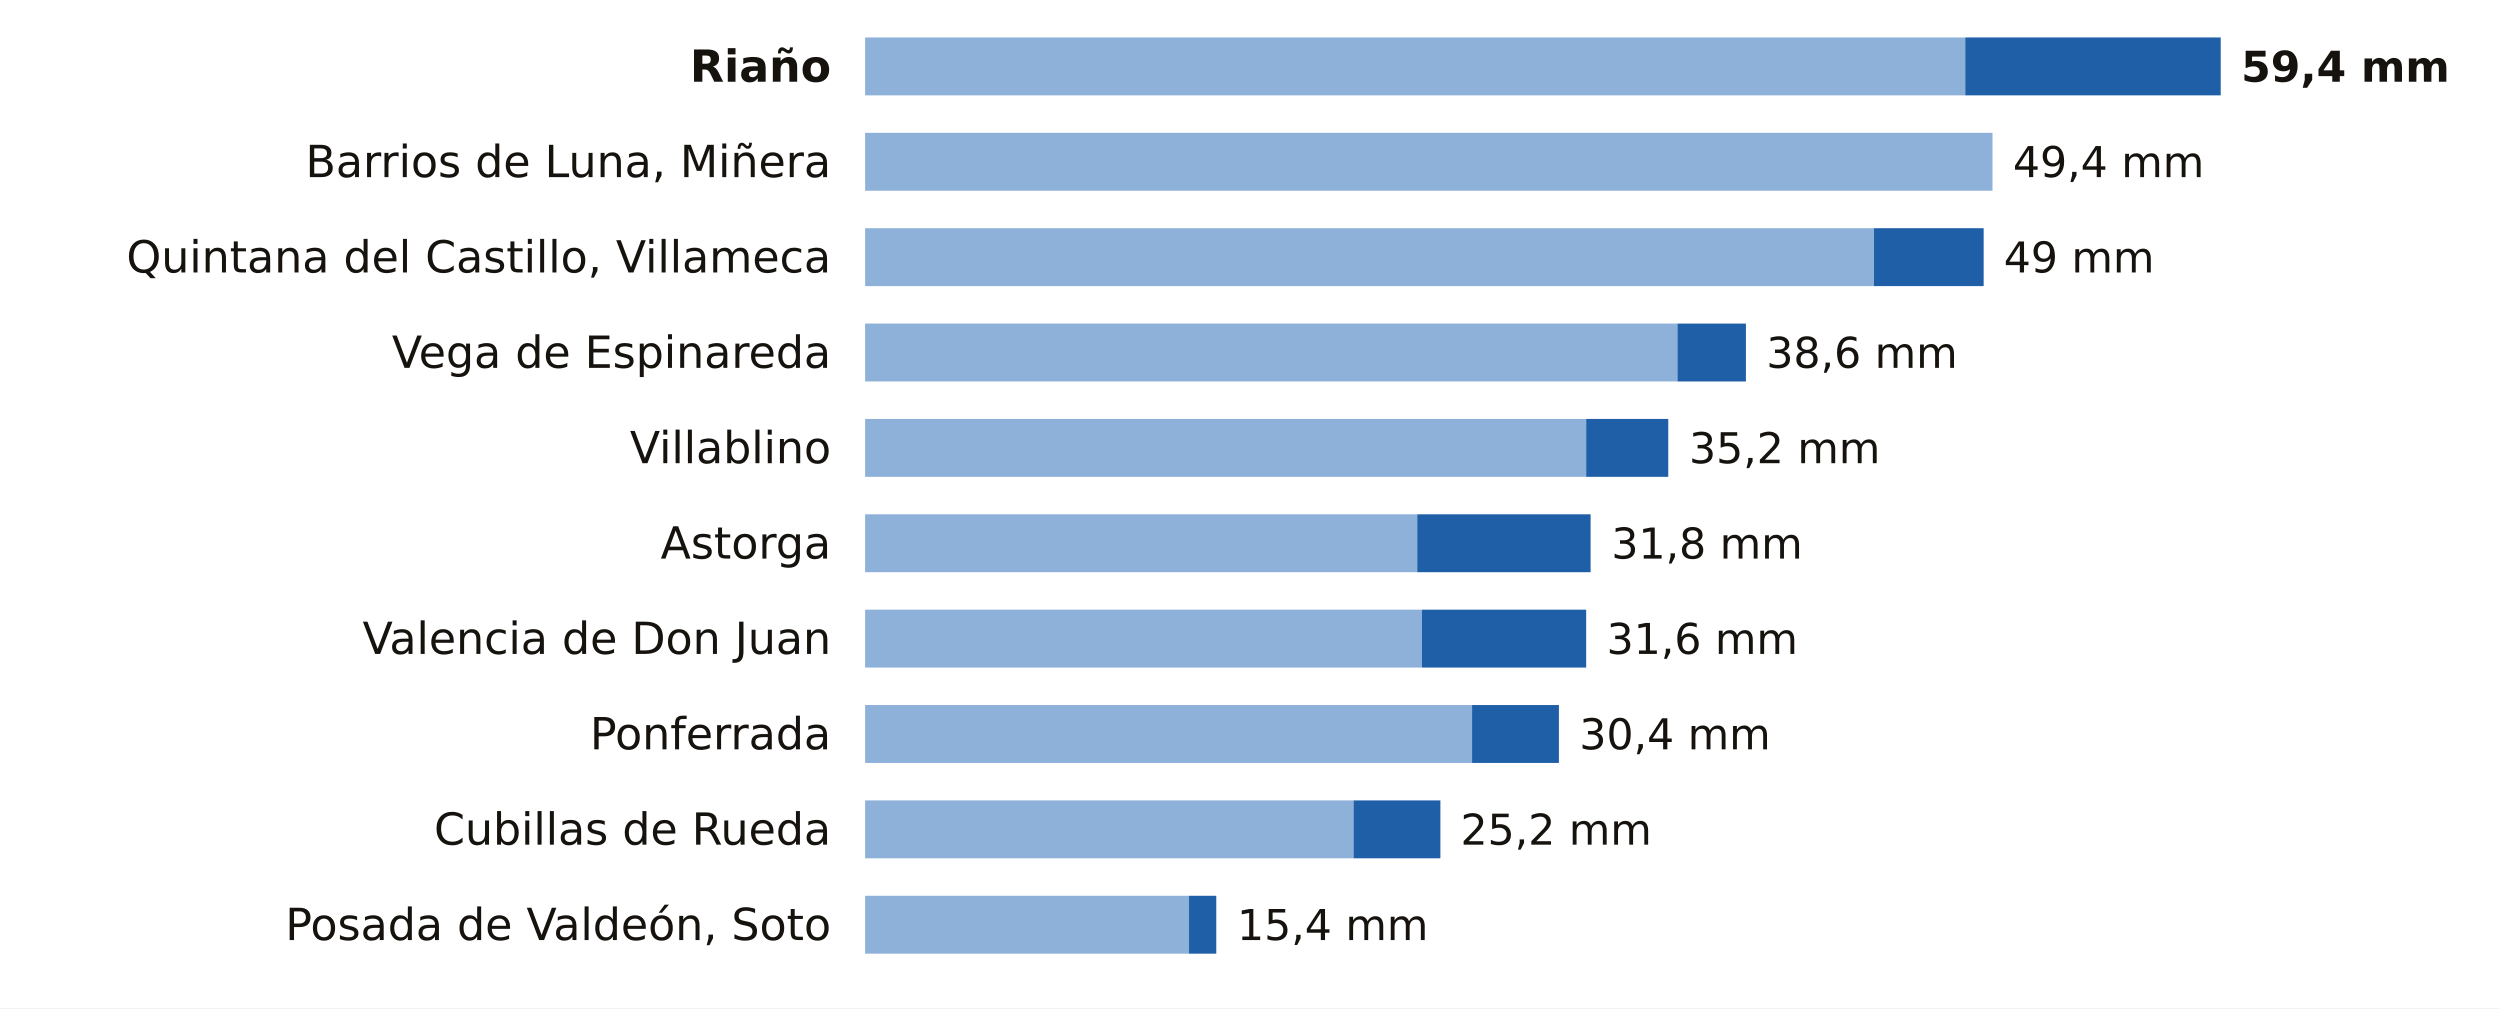
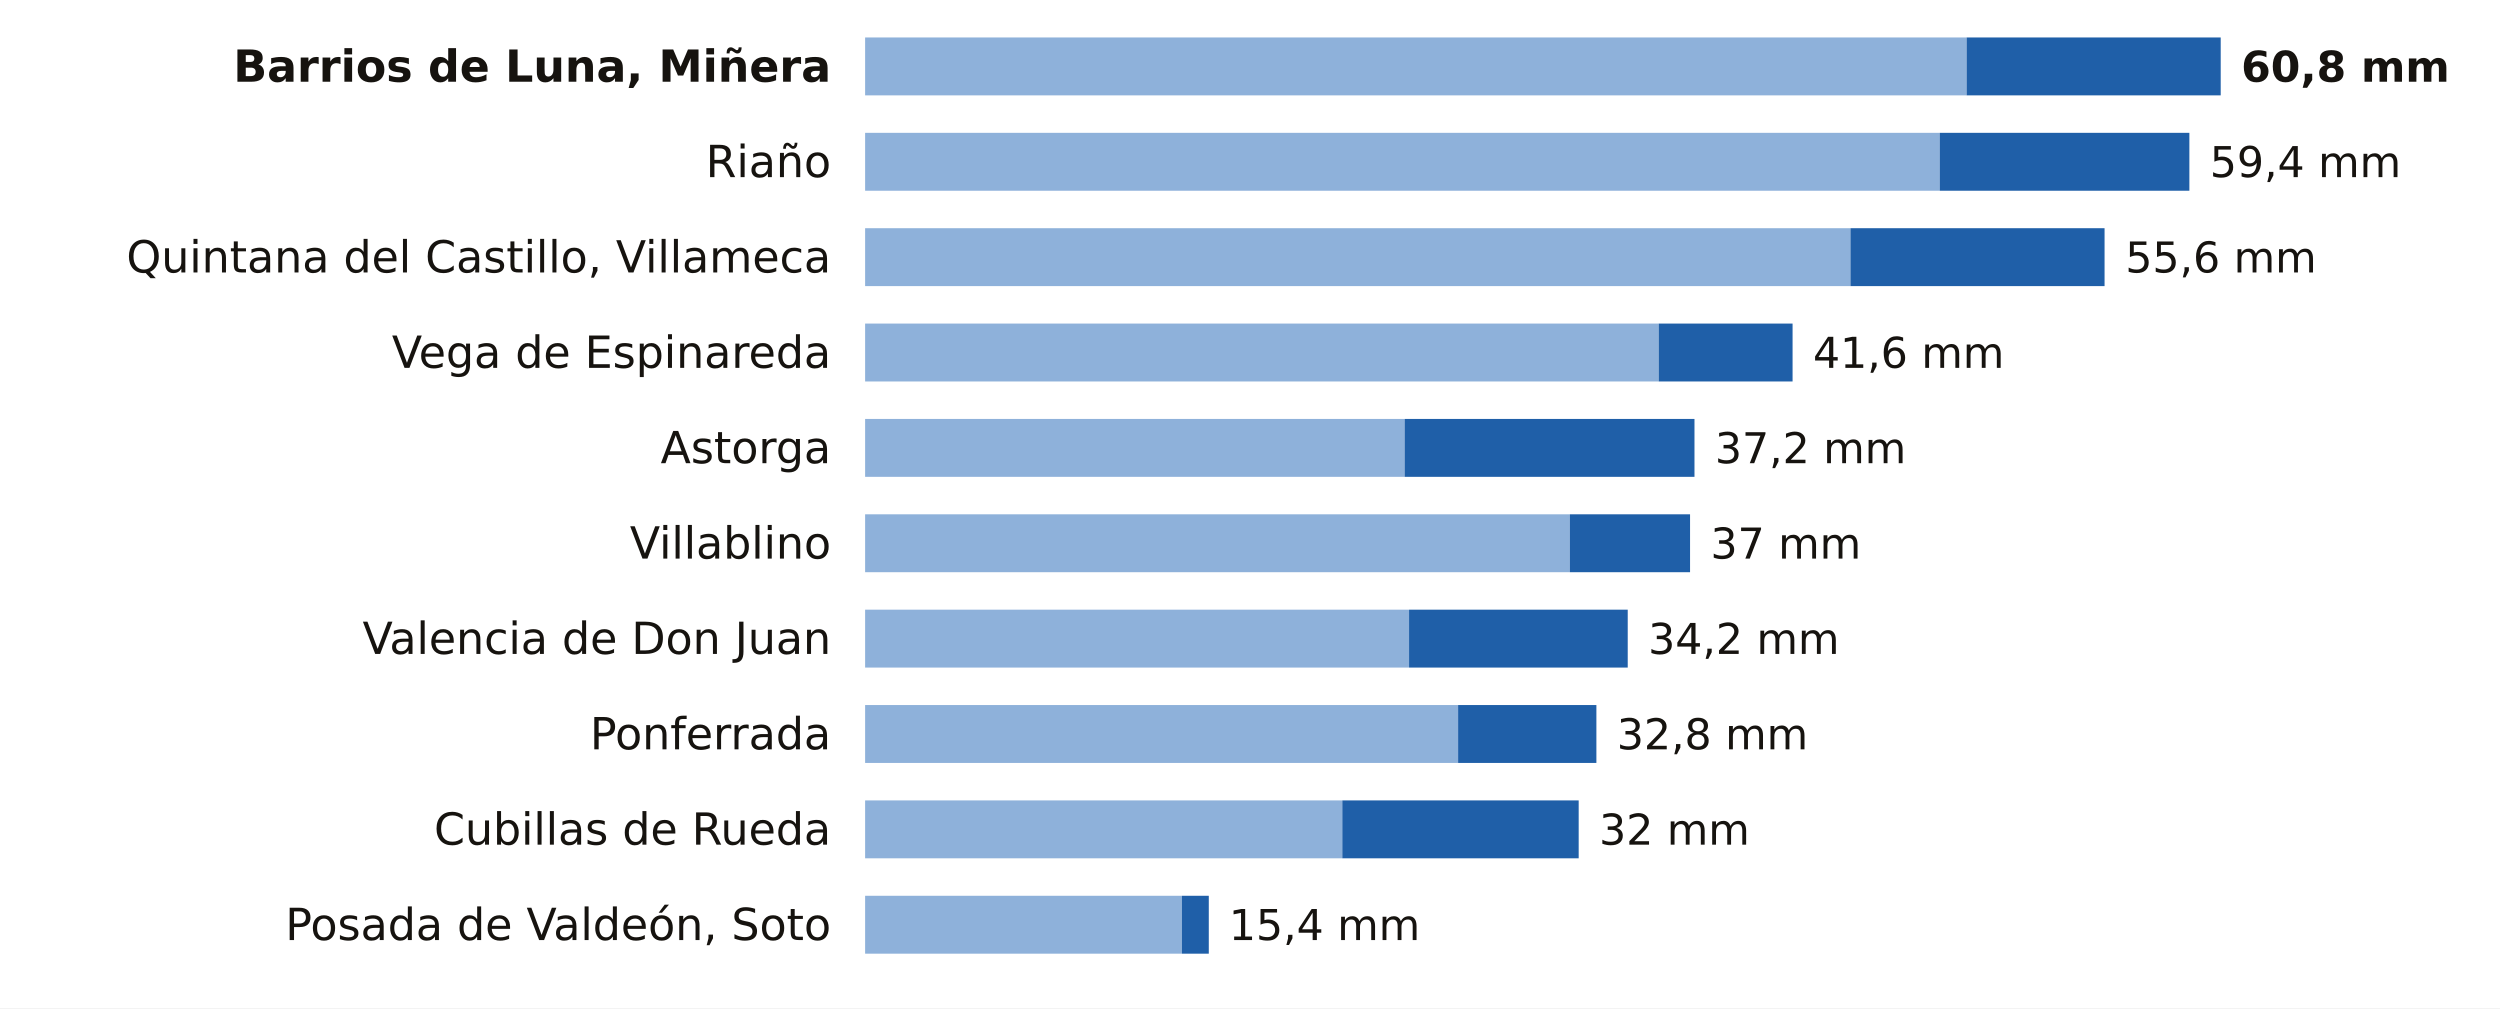
<svg xmlns="http://www.w3.org/2000/svg" viewBox="0 0 734 296" width="734" height="296" role="img" aria-label="La lluvia de los últimos 7 días en las estaciones de AEMET de León">
  <rect width="734" height="296" fill="#FFFFFF" />
-   <text x="244.0" y="24.0" font-size="13" fill="#16130F" text-anchor="end" font-weight="600" font-family="Public Sans, DejaVu Sans, Arial, sans-serif">Riaño</text>
-   <rect x="254" y="11" width="323.0" height="17" fill="#8EB1DA" />
-   <rect x="577.0" y="11" width="75.0" height="17" fill="#1F5FA8" />
-   <text x="658.0" y="24.0" font-size="12.5" fill="#16130F" text-anchor="start" font-weight="700" font-family="Public Sans, DejaVu Sans, Arial, sans-serif">59,4 mm</text>
-   <text x="244.0" y="52.0" font-size="13" fill="#16130F" text-anchor="end" font-weight="400" font-family="Public Sans, DejaVu Sans, Arial, sans-serif">Barrios de Luna, Miñera</text>
-   <rect x="254" y="39" width="331.0" height="17" fill="#8EB1DA" />
-   <text x="591.0" y="52.0" font-size="12.5" fill="#16130F" text-anchor="start" font-weight="500" font-family="Public Sans, DejaVu Sans, Arial, sans-serif">49,4 mm</text>
+   <text x="244.0" y="24.0" font-size="13" fill="#16130F" text-anchor="end" font-weight="600" font-family="Public Sans, DejaVu Sans, Arial, sans-serif">Barrios de Luna, Miñera</text>
+   <rect x="254" y="11" width="323.4" height="17" fill="#8EB1DA" />
+   <rect x="577.4" y="11" width="74.6" height="17" fill="#1F5FA8" />
+   <text x="658.0" y="24.0" font-size="12.5" fill="#16130F" text-anchor="start" font-weight="700" font-family="Public Sans, DejaVu Sans, Arial, sans-serif">60,8 mm</text>
+   <text x="244.0" y="52.0" font-size="13" fill="#16130F" text-anchor="end" font-weight="400" font-family="Public Sans, DejaVu Sans, Arial, sans-serif">Riaño</text>
+   <rect x="254" y="39" width="315.5" height="17" fill="#8EB1DA" />
+   <rect x="569.5" y="39" width="73.3" height="17" fill="#1F5FA8" />
+   <text x="648.8" y="52.0" font-size="12.5" fill="#16130F" text-anchor="start" font-weight="500" font-family="Public Sans, DejaVu Sans, Arial, sans-serif">59,4 mm</text>
  <text x="244.0" y="80.0" font-size="13" fill="#16130F" text-anchor="end" font-weight="400" font-family="Public Sans, DejaVu Sans, Arial, sans-serif">Quintana del Castillo, Villameca</text>
-   <rect x="254" y="67" width="296.2" height="17" fill="#8EB1DA" />
-   <rect x="550.2" y="67" width="32.2" height="17" fill="#1F5FA8" />
-   <text x="588.3" y="80.0" font-size="12.5" fill="#16130F" text-anchor="start" font-weight="500" font-family="Public Sans, DejaVu Sans, Arial, sans-serif">49 mm</text>
+   <rect x="254" y="67" width="289.3" height="17" fill="#8EB1DA" />
+   <rect x="543.3" y="67" width="74.6" height="17" fill="#1F5FA8" />
+   <text x="624.0" y="80.0" font-size="12.5" fill="#16130F" text-anchor="start" font-weight="500" font-family="Public Sans, DejaVu Sans, Arial, sans-serif">55,6 mm</text>
  <text x="244.0" y="108.0" font-size="13" fill="#16130F" text-anchor="end" font-weight="400" font-family="Public Sans, DejaVu Sans, Arial, sans-serif">Vega de Espinareda</text>
-   <rect x="254" y="95" width="238.5" height="17" fill="#8EB1DA" />
-   <rect x="492.5" y="95" width="20.1" height="17" fill="#1F5FA8" />
-   <text x="518.6" y="108.0" font-size="12.5" fill="#16130F" text-anchor="start" font-weight="500" font-family="Public Sans, DejaVu Sans, Arial, sans-serif">38,6 mm</text>
-   <text x="244.0" y="136.0" font-size="13" fill="#16130F" text-anchor="end" font-weight="400" font-family="Public Sans, DejaVu Sans, Arial, sans-serif">Villablino</text>
-   <rect x="254" y="123" width="211.7" height="17" fill="#8EB1DA" />
-   <rect x="465.7" y="123" width="24.1" height="17" fill="#1F5FA8" />
-   <text x="495.9" y="136.0" font-size="12.5" fill="#16130F" text-anchor="start" font-weight="500" font-family="Public Sans, DejaVu Sans, Arial, sans-serif">35,2 mm</text>
-   <text x="244.0" y="164.0" font-size="13" fill="#16130F" text-anchor="end" font-weight="400" font-family="Public Sans, DejaVu Sans, Arial, sans-serif">Astorga</text>
-   <rect x="254" y="151" width="162.1" height="17" fill="#8EB1DA" />
-   <rect x="416.1" y="151" width="50.9" height="17" fill="#1F5FA8" />
-   <text x="473.1" y="164.0" font-size="12.5" fill="#16130F" text-anchor="start" font-weight="500" font-family="Public Sans, DejaVu Sans, Arial, sans-serif">31,8 mm</text>
+   <rect x="254" y="95" width="233.0" height="17" fill="#8EB1DA" />
+   <rect x="487.0" y="95" width="39.3" height="17" fill="#1F5FA8" />
+   <text x="532.3" y="108.0" font-size="12.5" fill="#16130F" text-anchor="start" font-weight="500" font-family="Public Sans, DejaVu Sans, Arial, sans-serif">41,6 mm</text>
+   <text x="244.0" y="136.0" font-size="13" fill="#16130F" text-anchor="end" font-weight="400" font-family="Public Sans, DejaVu Sans, Arial, sans-serif">Astorga</text>
+   <rect x="254" y="123" width="158.4" height="17" fill="#8EB1DA" />
+   <rect x="412.4" y="123" width="85.1" height="17" fill="#1F5FA8" />
+   <text x="503.5" y="136.0" font-size="12.5" fill="#16130F" text-anchor="start" font-weight="500" font-family="Public Sans, DejaVu Sans, Arial, sans-serif">37,2 mm</text>
+   <text x="244.0" y="164.0" font-size="13" fill="#16130F" text-anchor="end" font-weight="400" font-family="Public Sans, DejaVu Sans, Arial, sans-serif">Villablino</text>
+   <rect x="254" y="151" width="206.9" height="17" fill="#8EB1DA" />
+   <rect x="460.9" y="151" width="35.3" height="17" fill="#1F5FA8" />
+   <text x="502.2" y="164.0" font-size="12.5" fill="#16130F" text-anchor="start" font-weight="500" font-family="Public Sans, DejaVu Sans, Arial, sans-serif">37 mm</text>
  <text x="244.0" y="192.0" font-size="13" fill="#16130F" text-anchor="end" font-weight="400" font-family="Public Sans, DejaVu Sans, Arial, sans-serif">Valencia de Don Juan</text>
-   <rect x="254" y="179" width="163.5" height="17" fill="#8EB1DA" />
-   <rect x="417.5" y="179" width="48.2" height="17" fill="#1F5FA8" />
-   <text x="471.7" y="192.0" font-size="12.5" fill="#16130F" text-anchor="start" font-weight="500" font-family="Public Sans, DejaVu Sans, Arial, sans-serif">31,6 mm</text>
+   <rect x="254" y="179" width="159.7" height="17" fill="#8EB1DA" />
+   <rect x="413.7" y="179" width="64.2" height="17" fill="#1F5FA8" />
+   <text x="483.9" y="192.0" font-size="12.5" fill="#16130F" text-anchor="start" font-weight="500" font-family="Public Sans, DejaVu Sans, Arial, sans-serif">34,2 mm</text>
  <text x="244.0" y="220.0" font-size="13" fill="#16130F" text-anchor="end" font-weight="400" font-family="Public Sans, DejaVu Sans, Arial, sans-serif">Ponferrada</text>
-   <rect x="254" y="207" width="178.2" height="17" fill="#8EB1DA" />
-   <rect x="432.2" y="207" width="25.5" height="17" fill="#1F5FA8" />
-   <text x="463.7" y="220.0" font-size="12.5" fill="#16130F" text-anchor="start" font-weight="500" font-family="Public Sans, DejaVu Sans, Arial, sans-serif">30,4 mm</text>
+   <rect x="254" y="207" width="174.1" height="17" fill="#8EB1DA" />
+   <rect x="428.1" y="207" width="40.6" height="17" fill="#1F5FA8" />
+   <text x="474.7" y="220.0" font-size="12.5" fill="#16130F" text-anchor="start" font-weight="500" font-family="Public Sans, DejaVu Sans, Arial, sans-serif">32,8 mm</text>
  <text x="244.0" y="248.0" font-size="13" fill="#16130F" text-anchor="end" font-weight="400" font-family="Public Sans, DejaVu Sans, Arial, sans-serif">Cubillas de Rueda</text>
-   <rect x="254" y="235" width="143.4" height="17" fill="#8EB1DA" />
-   <rect x="397.4" y="235" width="25.5" height="17" fill="#1F5FA8" />
-   <text x="428.8" y="248.0" font-size="12.5" fill="#16130F" text-anchor="start" font-weight="500" font-family="Public Sans, DejaVu Sans, Arial, sans-serif">25,2 mm</text>
+   <rect x="254" y="235" width="140.1" height="17" fill="#8EB1DA" />
+   <rect x="394.1" y="235" width="69.4" height="17" fill="#1F5FA8" />
+   <text x="469.5" y="248.0" font-size="12.5" fill="#16130F" text-anchor="start" font-weight="500" font-family="Public Sans, DejaVu Sans, Arial, sans-serif">32 mm</text>
  <text x="244.0" y="276.0" font-size="13" fill="#16130F" text-anchor="end" font-weight="400" font-family="Public Sans, DejaVu Sans, Arial, sans-serif">Posada de Valdeón, Soto</text>
-   <rect x="254" y="263" width="95.1" height="17" fill="#8EB1DA" />
-   <rect x="349.1" y="263" width="8.0" height="17" fill="#1F5FA8" />
-   <text x="363.2" y="276.0" font-size="12.5" fill="#16130F" text-anchor="start" font-weight="500" font-family="Public Sans, DejaVu Sans, Arial, sans-serif">15,4 mm</text>
+   <rect x="254" y="263" width="93.0" height="17" fill="#8EB1DA" />
+   <rect x="347.0" y="263" width="7.9" height="17" fill="#1F5FA8" />
+   <text x="360.8" y="276.0" font-size="12.5" fill="#16130F" text-anchor="start" font-weight="500" font-family="Public Sans, DejaVu Sans, Arial, sans-serif">15,4 mm</text>
</svg>
